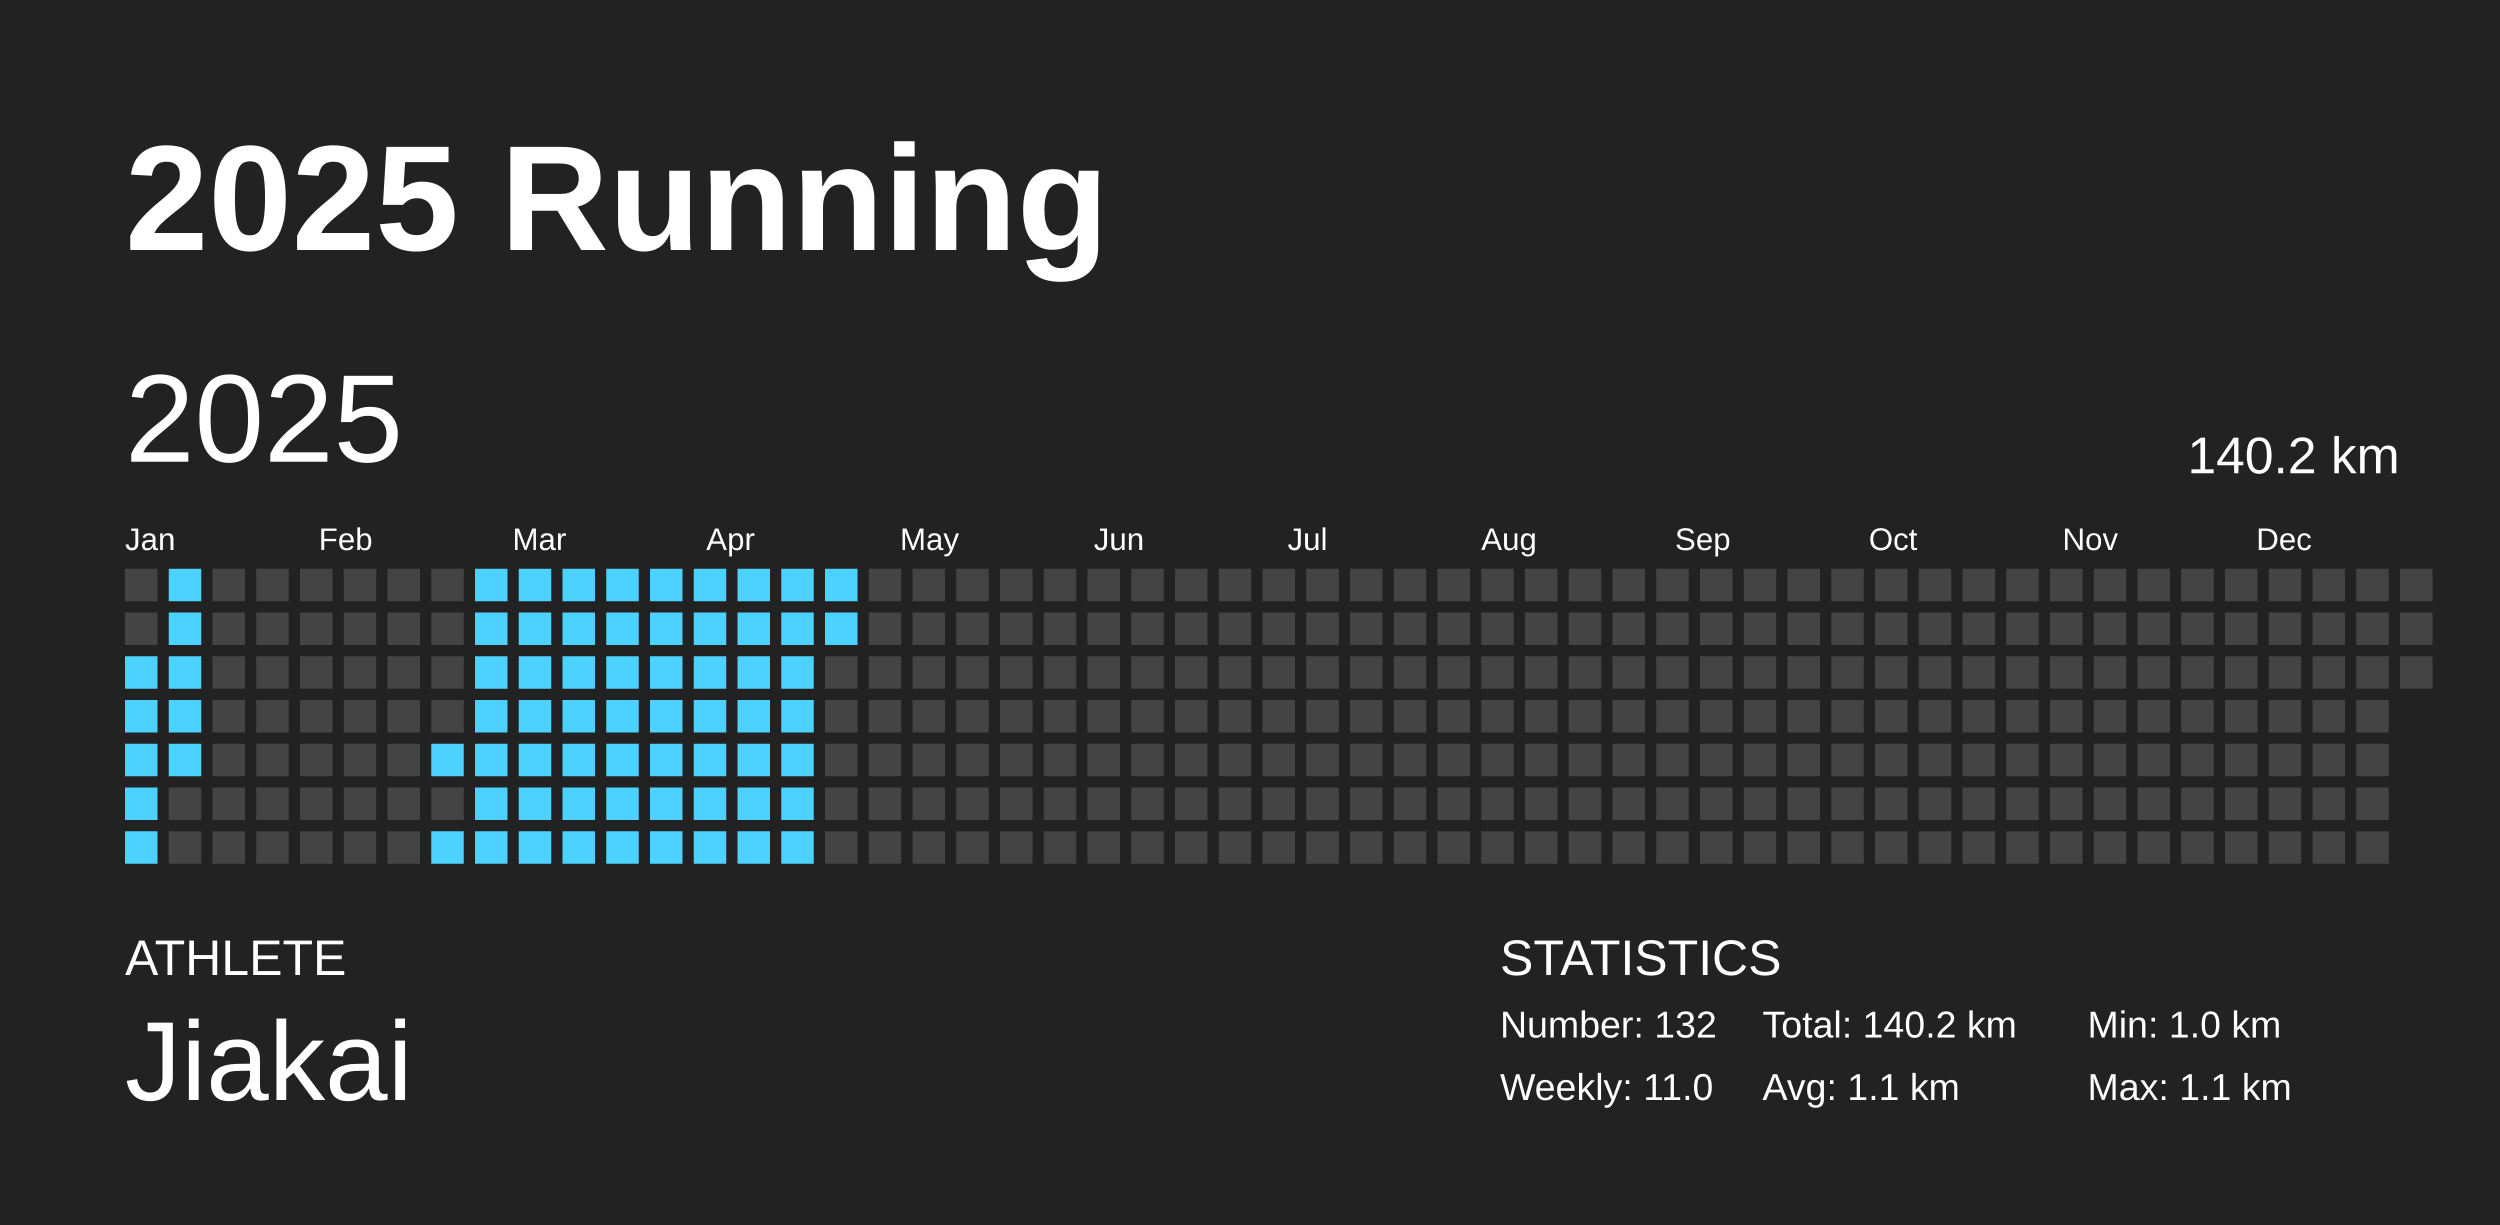
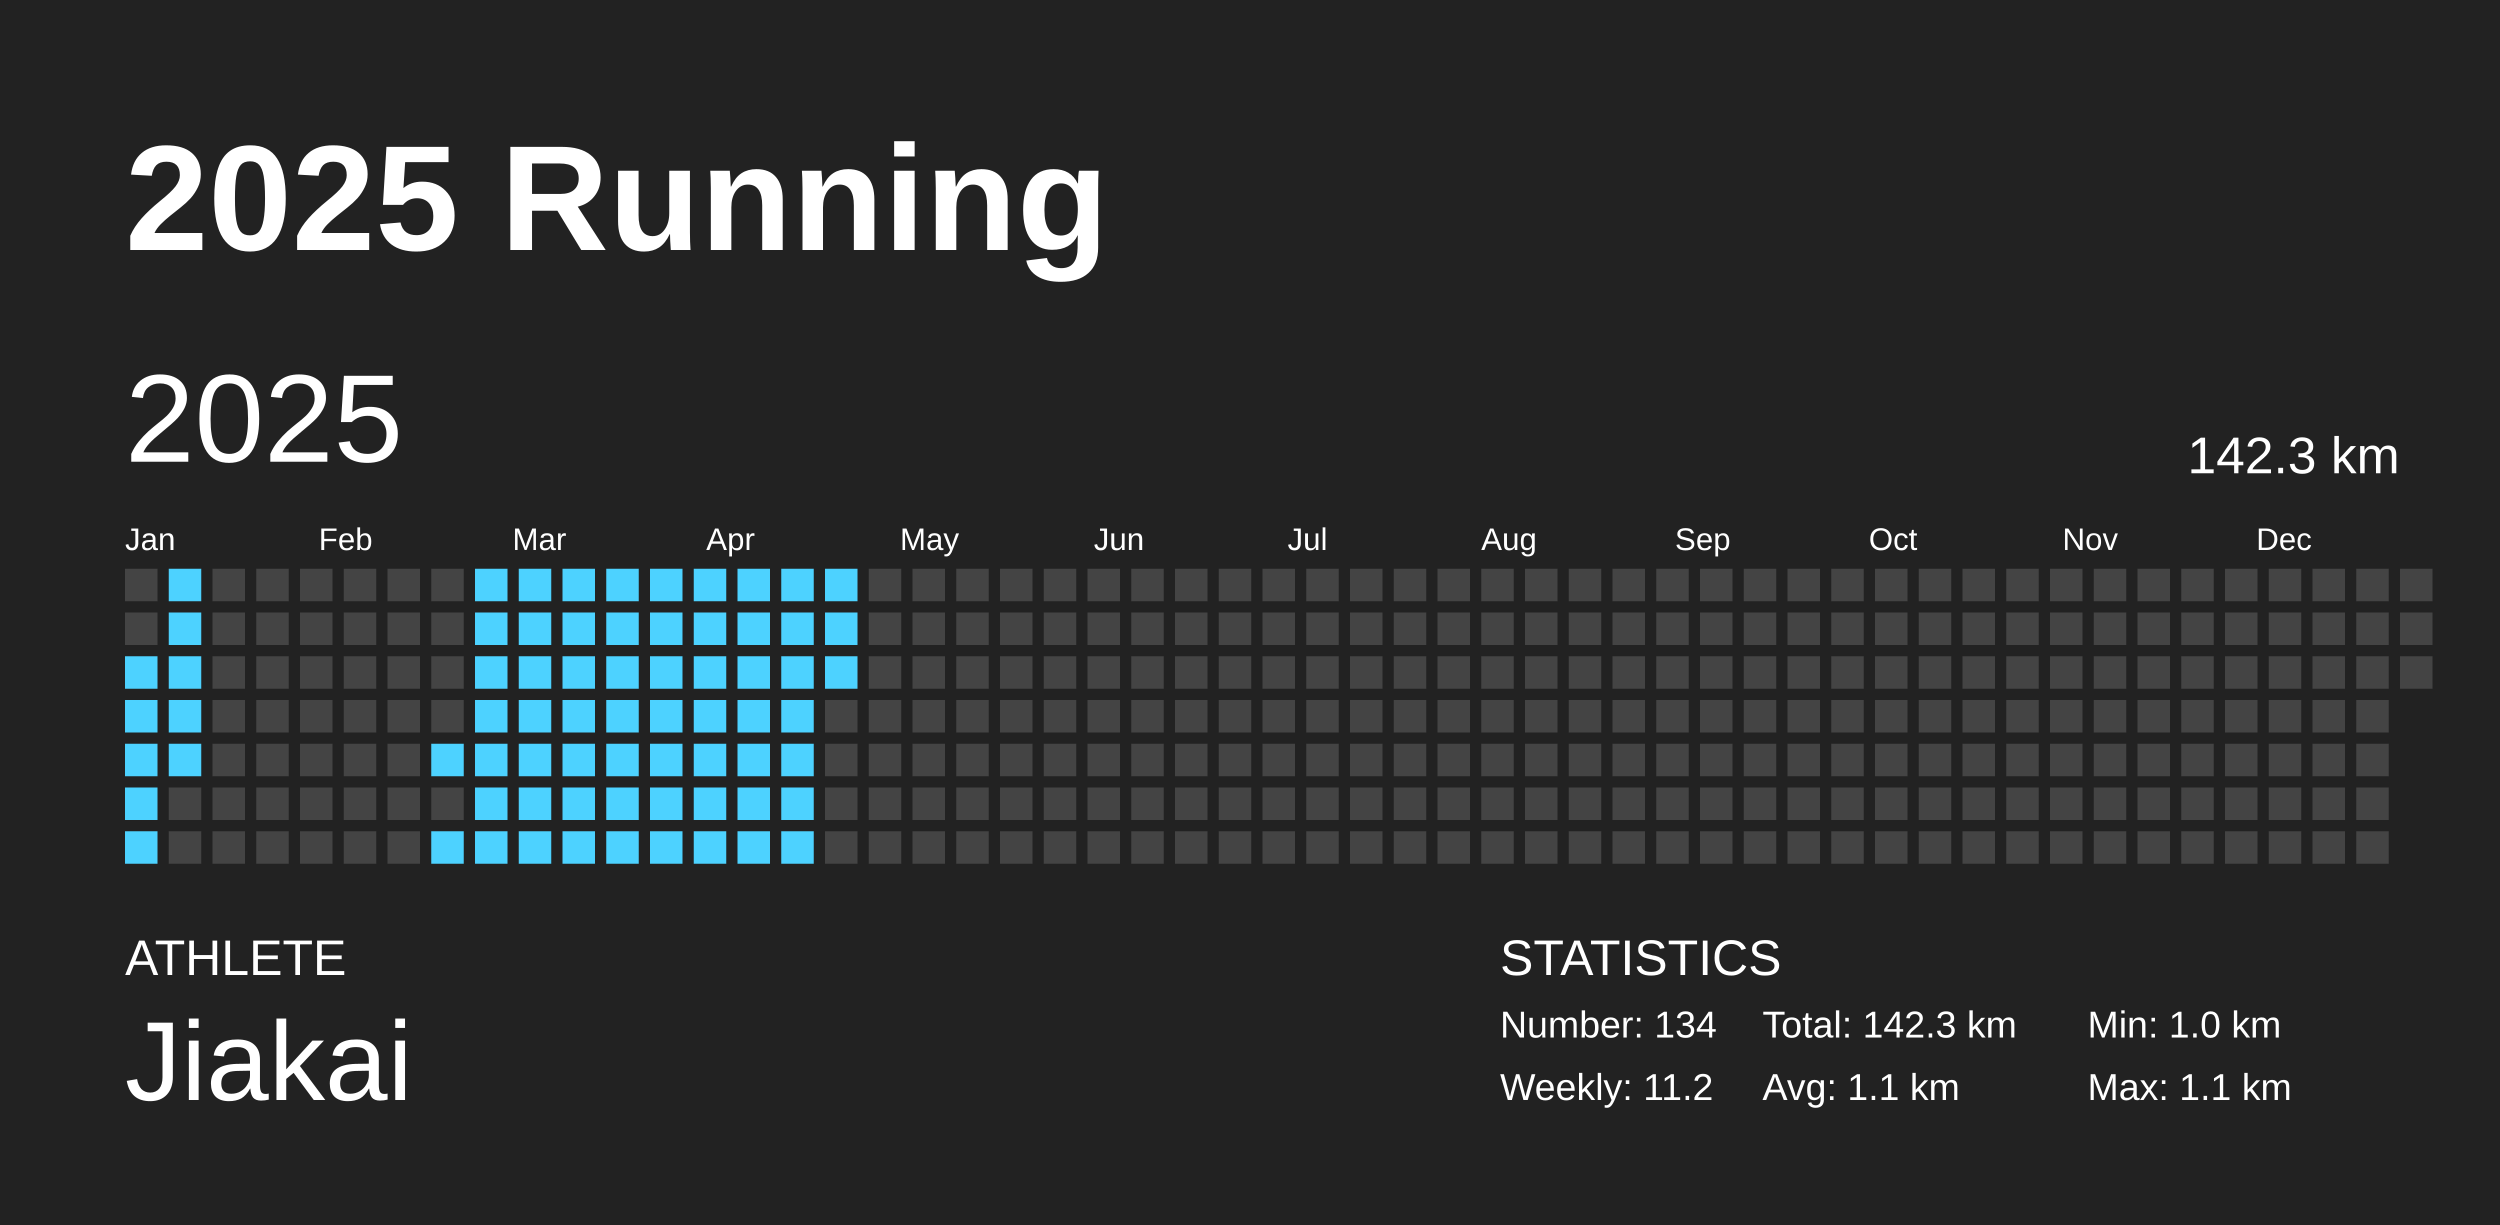
<svg xmlns="http://www.w3.org/2000/svg" baseProfile="full" height="98mm" version="1.1" viewBox="0,0,200,98" width="200mm">
  <defs />
  <rect fill="#222222" height="98" width="200" x="0" y="0" />
  <text fill="#FFFFFF" style="font-size:12px; font-family:Arial; font-weight:bold;" x="10" y="20">2025 Running</text>
  <text fill="#FFFFFF" style="font-size:4px; font-family:Arial" x="10" y="78">ATHLETE</text>
  <text fill="#FFFFFF" style="font-size:9px; font-family:Arial" x="10" y="88">Jiakai</text>
  <text fill="#FFFFFF" style="font-size:4px; font-family:Arial" x="120" y="78">STATISTICS</text>
-   <text fill="#FFFFFF" style="font-size:3px; font-family:Arial" x="120" y="83">Number: 132</text>
-   <text fill="#FFFFFF" style="font-size:3px; font-family:Arial" x="120" y="88">Weekly: 11.0</text>
-   <text fill="#FFFFFF" style="font-size:3px; font-family:Arial" x="141" y="83">Total: 140.2 km</text>
+   <text fill="#FFFFFF" style="font-size:3px; font-family:Arial" x="120" y="83">Number: 134</text>
+   <text fill="#FFFFFF" style="font-size:3px; font-family:Arial" x="120" y="88">Weekly: 11.2</text>
+   <text fill="#FFFFFF" style="font-size:3px; font-family:Arial" x="141" y="83">Total: 142.3 km</text>
  <text fill="#FFFFFF" style="font-size:3px; font-family:Arial" x="141" y="88">Avg: 1.1 km</text>
  <text fill="#FFFFFF" style="font-size:3px; font-family:Arial" x="167" y="83">Min: 1.0 km</text>
  <text fill="#FFFFFF" style="font-size:3px; font-family:Arial" x="167" y="88">Max: 1.1 km</text>
  <text dominant-baseline="hanging" fill="#FFFFFF" style="font-size:10.0px; font-family:Arial;" x="10" y="30">2025</text>
-   <text dominant-baseline="hanging" fill="#FFFFFF" style="font-size:4.125px; font-family:Arial;" x="175" y="35">140.2 km</text>
+   <text dominant-baseline="hanging" fill="#FFFFFF" style="font-size:4.125px; font-family:Arial;" x="175" y="35">142.3 km</text>
  <text fill="#FFFFFF" style="font-size:2.5px; font-family:Arial" x="10.0" y="44">Jan</text>
  <text fill="#FFFFFF" style="font-size:2.5px; font-family:Arial" x="25.5" y="44">Feb</text>
  <text fill="#FFFFFF" style="font-size:2.5px; font-family:Arial" x="41.0" y="44">Mar</text>
  <text fill="#FFFFFF" style="font-size:2.5px; font-family:Arial" x="56.5" y="44">Apr</text>
  <text fill="#FFFFFF" style="font-size:2.5px; font-family:Arial" x="72.0" y="44">May</text>
  <text fill="#FFFFFF" style="font-size:2.5px; font-family:Arial" x="87.5" y="44">Jun</text>
  <text fill="#FFFFFF" style="font-size:2.5px; font-family:Arial" x="103.0" y="44">Jul</text>
  <text fill="#FFFFFF" style="font-size:2.5px; font-family:Arial" x="118.5" y="44">Aug</text>
  <text fill="#FFFFFF" style="font-size:2.5px; font-family:Arial" x="134.0" y="44">Sep</text>
  <text fill="#FFFFFF" style="font-size:2.5px; font-family:Arial" x="149.5" y="44">Oct</text>
  <text fill="#FFFFFF" style="font-size:2.5px; font-family:Arial" x="165.0" y="44">Nov</text>
  <text fill="#FFFFFF" style="font-size:2.5px; font-family:Arial" x="180.5" y="44">Dec</text>
  <rect fill="#444444" height="2.6" width="2.6" x="10.0" y="45.5" />
  <rect fill="#444444" height="2.6" width="2.6" x="10.0" y="49.0" />
  <rect fill="#4dd2ff" height="2.6" width="2.6" x="10.0" y="52.5" />
  <rect fill="#4dd2ff" height="2.6" width="2.6" x="10.0" y="56.0" />
  <rect fill="#4dd2ff" height="2.6" width="2.6" x="10.0" y="59.5" />
  <rect fill="#4dd2ff" height="2.6" width="2.6" x="10.0" y="63.0" />
  <rect fill="#4dd2ff" height="2.6" width="2.6" x="10.0" y="66.5" />
  <rect fill="#4dd2ff" height="2.6" width="2.6" x="13.5" y="45.5" />
  <rect fill="#4dd2ff" height="2.6" width="2.6" x="13.5" y="49.0" />
  <rect fill="#4dd2ff" height="2.6" width="2.6" x="13.5" y="52.5" />
  <rect fill="#4dd2ff" height="2.6" width="2.6" x="13.5" y="56.0" />
  <rect fill="#4dd2ff" height="2.6" width="2.6" x="13.5" y="59.5" />
  <rect fill="#444444" height="2.6" width="2.6" x="13.5" y="63.0" />
  <rect fill="#444444" height="2.6" width="2.6" x="13.5" y="66.5" />
  <rect fill="#444444" height="2.6" width="2.6" x="17.0" y="45.5" />
  <rect fill="#444444" height="2.6" width="2.6" x="17.0" y="49.0" />
  <rect fill="#444444" height="2.6" width="2.6" x="17.0" y="52.5" />
  <rect fill="#444444" height="2.6" width="2.6" x="17.0" y="56.0" />
  <rect fill="#444444" height="2.6" width="2.6" x="17.0" y="59.5" />
  <rect fill="#444444" height="2.6" width="2.6" x="17.0" y="63.0" />
  <rect fill="#444444" height="2.6" width="2.6" x="17.0" y="66.5" />
  <rect fill="#444444" height="2.6" width="2.6" x="20.5" y="45.5" />
  <rect fill="#444444" height="2.6" width="2.6" x="20.5" y="49.0" />
  <rect fill="#444444" height="2.6" width="2.6" x="20.5" y="52.5" />
  <rect fill="#444444" height="2.6" width="2.6" x="20.5" y="56.0" />
  <rect fill="#444444" height="2.6" width="2.6" x="20.5" y="59.5" />
  <rect fill="#444444" height="2.6" width="2.6" x="20.5" y="63.0" />
  <rect fill="#444444" height="2.6" width="2.6" x="20.5" y="66.5" />
  <rect fill="#444444" height="2.6" width="2.6" x="24.0" y="45.5" />
  <rect fill="#444444" height="2.6" width="2.6" x="24.0" y="49.0" />
  <rect fill="#444444" height="2.6" width="2.6" x="24.0" y="52.5" />
  <rect fill="#444444" height="2.6" width="2.6" x="24.0" y="56.0" />
  <rect fill="#444444" height="2.6" width="2.6" x="24.0" y="59.5" />
  <rect fill="#444444" height="2.6" width="2.6" x="24.0" y="63.0" />
  <rect fill="#444444" height="2.6" width="2.6" x="24.0" y="66.5" />
  <rect fill="#444444" height="2.6" width="2.6" x="27.5" y="45.5" />
  <rect fill="#444444" height="2.6" width="2.6" x="27.5" y="49.0" />
  <rect fill="#444444" height="2.6" width="2.6" x="27.5" y="52.5" />
  <rect fill="#444444" height="2.6" width="2.6" x="27.5" y="56.0" />
  <rect fill="#444444" height="2.6" width="2.6" x="27.5" y="59.5" />
  <rect fill="#444444" height="2.6" width="2.6" x="27.5" y="63.0" />
  <rect fill="#444444" height="2.6" width="2.6" x="27.5" y="66.5" />
  <rect fill="#444444" height="2.6" width="2.6" x="31.0" y="45.5" />
  <rect fill="#444444" height="2.6" width="2.6" x="31.0" y="49.0" />
  <rect fill="#444444" height="2.6" width="2.6" x="31.0" y="52.5" />
  <rect fill="#444444" height="2.6" width="2.6" x="31.0" y="56.0" />
  <rect fill="#444444" height="2.6" width="2.6" x="31.0" y="59.5" />
  <rect fill="#444444" height="2.6" width="2.6" x="31.0" y="63.0" />
  <rect fill="#444444" height="2.6" width="2.6" x="31.0" y="66.5" />
  <rect fill="#444444" height="2.6" width="2.6" x="34.5" y="45.5" />
  <rect fill="#444444" height="2.6" width="2.6" x="34.5" y="49.0" />
  <rect fill="#444444" height="2.6" width="2.6" x="34.5" y="52.5" />
  <rect fill="#444444" height="2.6" width="2.6" x="34.5" y="56.0" />
  <rect fill="#4dd2ff" height="2.6" width="2.6" x="34.5" y="59.5" />
  <rect fill="#444444" height="2.6" width="2.6" x="34.5" y="63.0" />
  <rect fill="#4dd2ff" height="2.6" width="2.6" x="34.5" y="66.5" />
  <rect fill="#4dd2ff" height="2.6" width="2.6" x="38.0" y="45.5" />
  <rect fill="#4dd2ff" height="2.6" width="2.6" x="38.0" y="49.0" />
  <rect fill="#4dd2ff" height="2.6" width="2.6" x="38.0" y="52.5" />
  <rect fill="#4dd2ff" height="2.6" width="2.6" x="38.0" y="56.0" />
  <rect fill="#4dd2ff" height="2.6" width="2.6" x="38.0" y="59.5" />
  <rect fill="#4dd2ff" height="2.6" width="2.6" x="38.0" y="63.0" />
  <rect fill="#4dd2ff" height="2.6" width="2.6" x="38.0" y="66.5" />
  <rect fill="#4dd2ff" height="2.6" width="2.6" x="41.5" y="45.5" />
  <rect fill="#4dd2ff" height="2.6" width="2.6" x="41.5" y="49.0" />
  <rect fill="#4dd2ff" height="2.6" width="2.6" x="41.5" y="52.5" />
  <rect fill="#4dd2ff" height="2.6" width="2.6" x="41.5" y="56.0" />
  <rect fill="#4dd2ff" height="2.6" width="2.6" x="41.5" y="59.5" />
  <rect fill="#4dd2ff" height="2.6" width="2.6" x="41.5" y="63.0" />
  <rect fill="#4dd2ff" height="2.6" width="2.6" x="41.5" y="66.5" />
  <rect fill="#4dd2ff" height="2.6" width="2.6" x="45.0" y="45.5" />
  <rect fill="#4dd2ff" height="2.6" width="2.6" x="45.0" y="49.0" />
  <rect fill="#4dd2ff" height="2.6" width="2.6" x="45.0" y="52.5" />
  <rect fill="#4dd2ff" height="2.6" width="2.6" x="45.0" y="56.0" />
  <rect fill="#4dd2ff" height="2.6" width="2.6" x="45.0" y="59.5" />
  <rect fill="#4dd2ff" height="2.6" width="2.6" x="45.0" y="63.0" />
  <rect fill="#4dd2ff" height="2.6" width="2.6" x="45.0" y="66.5" />
  <rect fill="#4dd2ff" height="2.6" width="2.6" x="48.5" y="45.5" />
  <rect fill="#4dd2ff" height="2.6" width="2.6" x="48.5" y="49.0" />
  <rect fill="#4dd2ff" height="2.6" width="2.6" x="48.5" y="52.5" />
  <rect fill="#4dd2ff" height="2.6" width="2.6" x="48.5" y="56.0" />
  <rect fill="#4dd2ff" height="2.6" width="2.6" x="48.5" y="59.5" />
  <rect fill="#4dd2ff" height="2.6" width="2.6" x="48.5" y="63.0" />
  <rect fill="#4dd2ff" height="2.6" width="2.6" x="48.5" y="66.5" />
  <rect fill="#4dd2ff" height="2.6" width="2.6" x="52.0" y="45.5" />
  <rect fill="#4dd2ff" height="2.6" width="2.6" x="52.0" y="49.0" />
  <rect fill="#4dd2ff" height="2.6" width="2.6" x="52.0" y="52.5" />
  <rect fill="#4dd2ff" height="2.6" width="2.6" x="52.0" y="56.0" />
  <rect fill="#4dd2ff" height="2.6" width="2.6" x="52.0" y="59.5" />
  <rect fill="#4dd2ff" height="2.6" width="2.6" x="52.0" y="63.0" />
  <rect fill="#4dd2ff" height="2.6" width="2.6" x="52.0" y="66.5" />
  <rect fill="#4dd2ff" height="2.6" width="2.6" x="55.5" y="45.5" />
  <rect fill="#4dd2ff" height="2.6" width="2.6" x="55.5" y="49.0" />
  <rect fill="#4dd2ff" height="2.6" width="2.6" x="55.5" y="52.5" />
  <rect fill="#4dd2ff" height="2.6" width="2.6" x="55.5" y="56.0" />
  <rect fill="#4dd2ff" height="2.6" width="2.6" x="55.5" y="59.5" />
  <rect fill="#4dd2ff" height="2.6" width="2.6" x="55.5" y="63.0" />
  <rect fill="#4dd2ff" height="2.6" width="2.6" x="55.5" y="66.5" />
  <rect fill="#4dd2ff" height="2.6" width="2.6" x="59.0" y="45.5" />
  <rect fill="#4dd2ff" height="2.6" width="2.6" x="59.0" y="49.0" />
  <rect fill="#4dd2ff" height="2.6" width="2.6" x="59.0" y="52.5" />
  <rect fill="#4dd2ff" height="2.6" width="2.6" x="59.0" y="56.0" />
  <rect fill="#4dd2ff" height="2.6" width="2.6" x="59.0" y="59.5" />
  <rect fill="#4dd2ff" height="2.6" width="2.6" x="59.0" y="63.0" />
  <rect fill="#4dd2ff" height="2.6" width="2.6" x="59.0" y="66.5" />
  <rect fill="#4dd2ff" height="2.6" width="2.6" x="62.5" y="45.5" />
  <rect fill="#4dd2ff" height="2.6" width="2.6" x="62.5" y="49.0" />
  <rect fill="#4dd2ff" height="2.6" width="2.6" x="62.5" y="52.5" />
  <rect fill="#4dd2ff" height="2.6" width="2.6" x="62.5" y="56.0" />
  <rect fill="#4dd2ff" height="2.6" width="2.6" x="62.5" y="59.5" />
  <rect fill="#4dd2ff" height="2.6" width="2.6" x="62.5" y="63.0" />
  <rect fill="#4dd2ff" height="2.6" width="2.6" x="62.5" y="66.5" />
  <rect fill="#4dd2ff" height="2.6" width="2.6" x="66.0" y="45.5" />
  <rect fill="#4dd2ff" height="2.6" width="2.6" x="66.0" y="49.0" />
-   <rect fill="#444444" height="2.6" width="2.6" x="66.0" y="52.5" />
+   <rect fill="#4dd2ff" height="2.6" width="2.6" x="66.0" y="52.5" />
  <rect fill="#444444" height="2.6" width="2.6" x="66.0" y="56.0" />
  <rect fill="#444444" height="2.6" width="2.6" x="66.0" y="59.5" />
  <rect fill="#444444" height="2.6" width="2.6" x="66.0" y="63.0" />
  <rect fill="#444444" height="2.6" width="2.6" x="66.0" y="66.5" />
  <rect fill="#444444" height="2.6" width="2.6" x="69.5" y="45.5" />
  <rect fill="#444444" height="2.6" width="2.6" x="69.5" y="49.0" />
  <rect fill="#444444" height="2.6" width="2.6" x="69.5" y="52.5" />
  <rect fill="#444444" height="2.6" width="2.6" x="69.5" y="56.0" />
  <rect fill="#444444" height="2.6" width="2.6" x="69.5" y="59.5" />
  <rect fill="#444444" height="2.6" width="2.6" x="69.5" y="63.0" />
  <rect fill="#444444" height="2.6" width="2.6" x="69.5" y="66.5" />
  <rect fill="#444444" height="2.6" width="2.6" x="73.0" y="45.5" />
  <rect fill="#444444" height="2.6" width="2.6" x="73.0" y="49.0" />
  <rect fill="#444444" height="2.6" width="2.6" x="73.0" y="52.5" />
  <rect fill="#444444" height="2.6" width="2.6" x="73.0" y="56.0" />
  <rect fill="#444444" height="2.6" width="2.6" x="73.0" y="59.5" />
  <rect fill="#444444" height="2.6" width="2.6" x="73.0" y="63.0" />
  <rect fill="#444444" height="2.6" width="2.6" x="73.0" y="66.5" />
  <rect fill="#444444" height="2.6" width="2.6" x="76.5" y="45.5" />
  <rect fill="#444444" height="2.6" width="2.6" x="76.5" y="49.0" />
  <rect fill="#444444" height="2.6" width="2.6" x="76.5" y="52.5" />
  <rect fill="#444444" height="2.6" width="2.6" x="76.5" y="56.0" />
  <rect fill="#444444" height="2.6" width="2.6" x="76.5" y="59.5" />
  <rect fill="#444444" height="2.6" width="2.6" x="76.5" y="63.0" />
  <rect fill="#444444" height="2.6" width="2.6" x="76.5" y="66.5" />
  <rect fill="#444444" height="2.6" width="2.6" x="80.0" y="45.5" />
  <rect fill="#444444" height="2.6" width="2.6" x="80.0" y="49.0" />
  <rect fill="#444444" height="2.6" width="2.6" x="80.0" y="52.5" />
  <rect fill="#444444" height="2.6" width="2.6" x="80.0" y="56.0" />
  <rect fill="#444444" height="2.6" width="2.6" x="80.0" y="59.5" />
  <rect fill="#444444" height="2.6" width="2.6" x="80.0" y="63.0" />
  <rect fill="#444444" height="2.6" width="2.6" x="80.0" y="66.5" />
  <rect fill="#444444" height="2.6" width="2.6" x="83.5" y="45.5" />
  <rect fill="#444444" height="2.6" width="2.6" x="83.5" y="49.0" />
  <rect fill="#444444" height="2.6" width="2.6" x="83.5" y="52.5" />
  <rect fill="#444444" height="2.6" width="2.6" x="83.5" y="56.0" />
  <rect fill="#444444" height="2.6" width="2.6" x="83.5" y="59.5" />
  <rect fill="#444444" height="2.6" width="2.6" x="83.5" y="63.0" />
  <rect fill="#444444" height="2.6" width="2.6" x="83.5" y="66.5" />
  <rect fill="#444444" height="2.6" width="2.6" x="87.0" y="45.5" />
  <rect fill="#444444" height="2.6" width="2.6" x="87.0" y="49.0" />
  <rect fill="#444444" height="2.6" width="2.6" x="87.0" y="52.5" />
  <rect fill="#444444" height="2.6" width="2.6" x="87.0" y="56.0" />
  <rect fill="#444444" height="2.6" width="2.6" x="87.0" y="59.5" />
  <rect fill="#444444" height="2.6" width="2.6" x="87.0" y="63.0" />
  <rect fill="#444444" height="2.6" width="2.6" x="87.0" y="66.5" />
  <rect fill="#444444" height="2.6" width="2.6" x="90.5" y="45.5" />
  <rect fill="#444444" height="2.6" width="2.6" x="90.5" y="49.0" />
  <rect fill="#444444" height="2.6" width="2.6" x="90.5" y="52.5" />
  <rect fill="#444444" height="2.6" width="2.6" x="90.5" y="56.0" />
  <rect fill="#444444" height="2.6" width="2.6" x="90.5" y="59.5" />
  <rect fill="#444444" height="2.6" width="2.6" x="90.5" y="63.0" />
  <rect fill="#444444" height="2.6" width="2.6" x="90.5" y="66.5" />
  <rect fill="#444444" height="2.6" width="2.6" x="94.0" y="45.5" />
  <rect fill="#444444" height="2.6" width="2.6" x="94.0" y="49.0" />
  <rect fill="#444444" height="2.6" width="2.6" x="94.0" y="52.5" />
  <rect fill="#444444" height="2.6" width="2.6" x="94.0" y="56.0" />
  <rect fill="#444444" height="2.6" width="2.6" x="94.0" y="59.5" />
  <rect fill="#444444" height="2.6" width="2.6" x="94.0" y="63.0" />
  <rect fill="#444444" height="2.6" width="2.6" x="94.0" y="66.5" />
  <rect fill="#444444" height="2.6" width="2.6" x="97.5" y="45.5" />
  <rect fill="#444444" height="2.6" width="2.6" x="97.5" y="49.0" />
  <rect fill="#444444" height="2.6" width="2.6" x="97.5" y="52.5" />
  <rect fill="#444444" height="2.6" width="2.6" x="97.5" y="56.0" />
  <rect fill="#444444" height="2.6" width="2.6" x="97.5" y="59.5" />
  <rect fill="#444444" height="2.6" width="2.6" x="97.5" y="63.0" />
  <rect fill="#444444" height="2.6" width="2.6" x="97.5" y="66.5" />
  <rect fill="#444444" height="2.6" width="2.6" x="101.0" y="45.5" />
  <rect fill="#444444" height="2.6" width="2.6" x="101.0" y="49.0" />
  <rect fill="#444444" height="2.6" width="2.6" x="101.0" y="52.5" />
  <rect fill="#444444" height="2.6" width="2.6" x="101.0" y="56.0" />
  <rect fill="#444444" height="2.6" width="2.6" x="101.0" y="59.5" />
  <rect fill="#444444" height="2.6" width="2.6" x="101.0" y="63.0" />
  <rect fill="#444444" height="2.6" width="2.6" x="101.0" y="66.5" />
  <rect fill="#444444" height="2.6" width="2.6" x="104.5" y="45.5" />
  <rect fill="#444444" height="2.6" width="2.6" x="104.5" y="49.0" />
  <rect fill="#444444" height="2.6" width="2.6" x="104.5" y="52.5" />
  <rect fill="#444444" height="2.6" width="2.6" x="104.5" y="56.0" />
  <rect fill="#444444" height="2.6" width="2.6" x="104.5" y="59.5" />
  <rect fill="#444444" height="2.6" width="2.6" x="104.5" y="63.0" />
  <rect fill="#444444" height="2.6" width="2.6" x="104.5" y="66.5" />
  <rect fill="#444444" height="2.6" width="2.6" x="108.0" y="45.5" />
  <rect fill="#444444" height="2.6" width="2.6" x="108.0" y="49.0" />
  <rect fill="#444444" height="2.6" width="2.6" x="108.0" y="52.5" />
  <rect fill="#444444" height="2.6" width="2.6" x="108.0" y="56.0" />
  <rect fill="#444444" height="2.6" width="2.6" x="108.0" y="59.5" />
  <rect fill="#444444" height="2.6" width="2.6" x="108.0" y="63.0" />
  <rect fill="#444444" height="2.6" width="2.6" x="108.0" y="66.5" />
  <rect fill="#444444" height="2.6" width="2.6" x="111.5" y="45.5" />
  <rect fill="#444444" height="2.6" width="2.6" x="111.5" y="49.0" />
  <rect fill="#444444" height="2.6" width="2.6" x="111.5" y="52.5" />
  <rect fill="#444444" height="2.6" width="2.6" x="111.5" y="56.0" />
  <rect fill="#444444" height="2.6" width="2.6" x="111.5" y="59.5" />
  <rect fill="#444444" height="2.6" width="2.6" x="111.5" y="63.0" />
  <rect fill="#444444" height="2.6" width="2.6" x="111.5" y="66.5" />
  <rect fill="#444444" height="2.6" width="2.6" x="115.0" y="45.5" />
  <rect fill="#444444" height="2.6" width="2.6" x="115.0" y="49.0" />
  <rect fill="#444444" height="2.6" width="2.6" x="115.0" y="52.5" />
  <rect fill="#444444" height="2.6" width="2.6" x="115.0" y="56.0" />
  <rect fill="#444444" height="2.6" width="2.6" x="115.0" y="59.5" />
  <rect fill="#444444" height="2.6" width="2.6" x="115.0" y="63.0" />
  <rect fill="#444444" height="2.6" width="2.6" x="115.0" y="66.5" />
  <rect fill="#444444" height="2.6" width="2.6" x="118.5" y="45.5" />
  <rect fill="#444444" height="2.6" width="2.6" x="118.5" y="49.0" />
  <rect fill="#444444" height="2.6" width="2.6" x="118.5" y="52.5" />
  <rect fill="#444444" height="2.6" width="2.6" x="118.5" y="56.0" />
  <rect fill="#444444" height="2.6" width="2.6" x="118.5" y="59.5" />
  <rect fill="#444444" height="2.6" width="2.6" x="118.5" y="63.0" />
  <rect fill="#444444" height="2.6" width="2.6" x="118.5" y="66.5" />
  <rect fill="#444444" height="2.6" width="2.6" x="122.0" y="45.5" />
  <rect fill="#444444" height="2.6" width="2.6" x="122.0" y="49.0" />
  <rect fill="#444444" height="2.6" width="2.6" x="122.0" y="52.5" />
  <rect fill="#444444" height="2.6" width="2.6" x="122.0" y="56.0" />
  <rect fill="#444444" height="2.6" width="2.6" x="122.0" y="59.5" />
  <rect fill="#444444" height="2.6" width="2.6" x="122.0" y="63.0" />
  <rect fill="#444444" height="2.6" width="2.6" x="122.0" y="66.5" />
  <rect fill="#444444" height="2.6" width="2.6" x="125.5" y="45.5" />
  <rect fill="#444444" height="2.6" width="2.6" x="125.5" y="49.0" />
  <rect fill="#444444" height="2.6" width="2.6" x="125.5" y="52.5" />
  <rect fill="#444444" height="2.6" width="2.6" x="125.5" y="56.0" />
  <rect fill="#444444" height="2.6" width="2.6" x="125.5" y="59.5" />
  <rect fill="#444444" height="2.6" width="2.6" x="125.5" y="63.0" />
  <rect fill="#444444" height="2.6" width="2.6" x="125.5" y="66.5" />
  <rect fill="#444444" height="2.6" width="2.6" x="129.0" y="45.5" />
  <rect fill="#444444" height="2.6" width="2.6" x="129.0" y="49.0" />
  <rect fill="#444444" height="2.6" width="2.6" x="129.0" y="52.5" />
  <rect fill="#444444" height="2.6" width="2.6" x="129.0" y="56.0" />
  <rect fill="#444444" height="2.6" width="2.6" x="129.0" y="59.5" />
  <rect fill="#444444" height="2.6" width="2.6" x="129.0" y="63.0" />
  <rect fill="#444444" height="2.6" width="2.6" x="129.0" y="66.5" />
  <rect fill="#444444" height="2.6" width="2.6" x="132.5" y="45.5" />
  <rect fill="#444444" height="2.6" width="2.6" x="132.5" y="49.0" />
  <rect fill="#444444" height="2.6" width="2.6" x="132.5" y="52.5" />
  <rect fill="#444444" height="2.6" width="2.6" x="132.5" y="56.0" />
  <rect fill="#444444" height="2.6" width="2.6" x="132.5" y="59.5" />
  <rect fill="#444444" height="2.6" width="2.6" x="132.5" y="63.0" />
  <rect fill="#444444" height="2.6" width="2.6" x="132.5" y="66.5" />
  <rect fill="#444444" height="2.6" width="2.6" x="136.0" y="45.5" />
  <rect fill="#444444" height="2.6" width="2.6" x="136.0" y="49.0" />
  <rect fill="#444444" height="2.6" width="2.6" x="136.0" y="52.5" />
  <rect fill="#444444" height="2.6" width="2.6" x="136.0" y="56.0" />
  <rect fill="#444444" height="2.6" width="2.6" x="136.0" y="59.5" />
  <rect fill="#444444" height="2.6" width="2.6" x="136.0" y="63.0" />
  <rect fill="#444444" height="2.6" width="2.6" x="136.0" y="66.5" />
  <rect fill="#444444" height="2.6" width="2.6" x="139.5" y="45.5" />
  <rect fill="#444444" height="2.6" width="2.6" x="139.5" y="49.0" />
  <rect fill="#444444" height="2.6" width="2.6" x="139.5" y="52.5" />
  <rect fill="#444444" height="2.6" width="2.6" x="139.5" y="56.0" />
  <rect fill="#444444" height="2.6" width="2.6" x="139.5" y="59.5" />
  <rect fill="#444444" height="2.6" width="2.6" x="139.5" y="63.0" />
  <rect fill="#444444" height="2.6" width="2.6" x="139.5" y="66.5" />
  <rect fill="#444444" height="2.6" width="2.6" x="143.0" y="45.5" />
  <rect fill="#444444" height="2.6" width="2.6" x="143.0" y="49.0" />
  <rect fill="#444444" height="2.6" width="2.6" x="143.0" y="52.5" />
  <rect fill="#444444" height="2.6" width="2.6" x="143.0" y="56.0" />
  <rect fill="#444444" height="2.6" width="2.6" x="143.0" y="59.5" />
  <rect fill="#444444" height="2.6" width="2.6" x="143.0" y="63.0" />
  <rect fill="#444444" height="2.6" width="2.6" x="143.0" y="66.5" />
  <rect fill="#444444" height="2.6" width="2.6" x="146.5" y="45.5" />
  <rect fill="#444444" height="2.6" width="2.6" x="146.5" y="49.0" />
  <rect fill="#444444" height="2.6" width="2.6" x="146.5" y="52.5" />
  <rect fill="#444444" height="2.6" width="2.6" x="146.5" y="56.0" />
  <rect fill="#444444" height="2.6" width="2.6" x="146.5" y="59.5" />
  <rect fill="#444444" height="2.6" width="2.6" x="146.5" y="63.0" />
  <rect fill="#444444" height="2.6" width="2.6" x="146.5" y="66.5" />
  <rect fill="#444444" height="2.6" width="2.6" x="150.0" y="45.5" />
  <rect fill="#444444" height="2.6" width="2.6" x="150.0" y="49.0" />
  <rect fill="#444444" height="2.6" width="2.6" x="150.0" y="52.5" />
  <rect fill="#444444" height="2.6" width="2.6" x="150.0" y="56.0" />
  <rect fill="#444444" height="2.6" width="2.6" x="150.0" y="59.5" />
  <rect fill="#444444" height="2.6" width="2.6" x="150.0" y="63.0" />
  <rect fill="#444444" height="2.6" width="2.6" x="150.0" y="66.5" />
  <rect fill="#444444" height="2.6" width="2.6" x="153.5" y="45.5" />
  <rect fill="#444444" height="2.6" width="2.6" x="153.5" y="49.0" />
  <rect fill="#444444" height="2.6" width="2.6" x="153.5" y="52.5" />
  <rect fill="#444444" height="2.6" width="2.6" x="153.5" y="56.0" />
  <rect fill="#444444" height="2.6" width="2.6" x="153.5" y="59.5" />
  <rect fill="#444444" height="2.6" width="2.6" x="153.5" y="63.0" />
  <rect fill="#444444" height="2.6" width="2.6" x="153.5" y="66.5" />
  <rect fill="#444444" height="2.6" width="2.6" x="157.0" y="45.5" />
  <rect fill="#444444" height="2.6" width="2.6" x="157.0" y="49.0" />
  <rect fill="#444444" height="2.6" width="2.6" x="157.0" y="52.5" />
  <rect fill="#444444" height="2.6" width="2.6" x="157.0" y="56.0" />
  <rect fill="#444444" height="2.6" width="2.6" x="157.0" y="59.5" />
  <rect fill="#444444" height="2.6" width="2.6" x="157.0" y="63.0" />
  <rect fill="#444444" height="2.6" width="2.6" x="157.0" y="66.5" />
  <rect fill="#444444" height="2.6" width="2.6" x="160.5" y="45.5" />
  <rect fill="#444444" height="2.6" width="2.6" x="160.5" y="49.0" />
  <rect fill="#444444" height="2.6" width="2.6" x="160.5" y="52.5" />
  <rect fill="#444444" height="2.6" width="2.6" x="160.5" y="56.0" />
  <rect fill="#444444" height="2.6" width="2.6" x="160.5" y="59.5" />
  <rect fill="#444444" height="2.6" width="2.6" x="160.5" y="63.0" />
  <rect fill="#444444" height="2.6" width="2.6" x="160.5" y="66.5" />
  <rect fill="#444444" height="2.6" width="2.6" x="164.0" y="45.5" />
  <rect fill="#444444" height="2.6" width="2.6" x="164.0" y="49.0" />
  <rect fill="#444444" height="2.6" width="2.6" x="164.0" y="52.5" />
  <rect fill="#444444" height="2.6" width="2.6" x="164.0" y="56.0" />
  <rect fill="#444444" height="2.6" width="2.6" x="164.0" y="59.5" />
  <rect fill="#444444" height="2.6" width="2.6" x="164.0" y="63.0" />
  <rect fill="#444444" height="2.6" width="2.6" x="164.0" y="66.5" />
  <rect fill="#444444" height="2.6" width="2.6" x="167.5" y="45.5" />
  <rect fill="#444444" height="2.6" width="2.6" x="167.5" y="49.0" />
  <rect fill="#444444" height="2.6" width="2.6" x="167.5" y="52.5" />
  <rect fill="#444444" height="2.6" width="2.6" x="167.5" y="56.0" />
  <rect fill="#444444" height="2.6" width="2.6" x="167.5" y="59.5" />
  <rect fill="#444444" height="2.6" width="2.6" x="167.5" y="63.0" />
  <rect fill="#444444" height="2.6" width="2.6" x="167.5" y="66.5" />
  <rect fill="#444444" height="2.6" width="2.6" x="171.0" y="45.5" />
  <rect fill="#444444" height="2.6" width="2.6" x="171.0" y="49.0" />
  <rect fill="#444444" height="2.6" width="2.6" x="171.0" y="52.5" />
  <rect fill="#444444" height="2.6" width="2.6" x="171.0" y="56.0" />
  <rect fill="#444444" height="2.6" width="2.6" x="171.0" y="59.5" />
  <rect fill="#444444" height="2.6" width="2.6" x="171.0" y="63.0" />
  <rect fill="#444444" height="2.6" width="2.6" x="171.0" y="66.5" />
  <rect fill="#444444" height="2.6" width="2.6" x="174.5" y="45.5" />
  <rect fill="#444444" height="2.6" width="2.6" x="174.5" y="49.0" />
  <rect fill="#444444" height="2.6" width="2.6" x="174.5" y="52.5" />
  <rect fill="#444444" height="2.6" width="2.6" x="174.5" y="56.0" />
  <rect fill="#444444" height="2.6" width="2.6" x="174.5" y="59.5" />
  <rect fill="#444444" height="2.6" width="2.6" x="174.5" y="63.0" />
  <rect fill="#444444" height="2.6" width="2.6" x="174.5" y="66.5" />
  <rect fill="#444444" height="2.6" width="2.6" x="178.0" y="45.5" />
  <rect fill="#444444" height="2.6" width="2.6" x="178.0" y="49.0" />
  <rect fill="#444444" height="2.6" width="2.6" x="178.0" y="52.5" />
  <rect fill="#444444" height="2.6" width="2.6" x="178.0" y="56.0" />
  <rect fill="#444444" height="2.6" width="2.6" x="178.0" y="59.5" />
  <rect fill="#444444" height="2.6" width="2.6" x="178.0" y="63.0" />
  <rect fill="#444444" height="2.6" width="2.6" x="178.0" y="66.5" />
  <rect fill="#444444" height="2.6" width="2.6" x="181.5" y="45.5" />
  <rect fill="#444444" height="2.6" width="2.6" x="181.5" y="49.0" />
  <rect fill="#444444" height="2.6" width="2.6" x="181.5" y="52.5" />
  <rect fill="#444444" height="2.6" width="2.6" x="181.5" y="56.0" />
  <rect fill="#444444" height="2.6" width="2.6" x="181.5" y="59.5" />
  <rect fill="#444444" height="2.6" width="2.6" x="181.5" y="63.0" />
  <rect fill="#444444" height="2.6" width="2.6" x="181.5" y="66.5" />
  <rect fill="#444444" height="2.6" width="2.6" x="185.0" y="45.5" />
  <rect fill="#444444" height="2.6" width="2.6" x="185.0" y="49.0" />
  <rect fill="#444444" height="2.6" width="2.6" x="185.0" y="52.5" />
  <rect fill="#444444" height="2.6" width="2.6" x="185.0" y="56.0" />
  <rect fill="#444444" height="2.6" width="2.6" x="185.0" y="59.5" />
  <rect fill="#444444" height="2.6" width="2.6" x="185.0" y="63.0" />
  <rect fill="#444444" height="2.6" width="2.6" x="185.0" y="66.5" />
  <rect fill="#444444" height="2.6" width="2.6" x="188.5" y="45.5" />
  <rect fill="#444444" height="2.6" width="2.6" x="188.5" y="49.0" />
  <rect fill="#444444" height="2.6" width="2.6" x="188.5" y="52.5" />
  <rect fill="#444444" height="2.6" width="2.6" x="188.5" y="56.0" />
  <rect fill="#444444" height="2.6" width="2.6" x="188.5" y="59.5" />
  <rect fill="#444444" height="2.6" width="2.6" x="188.5" y="63.0" />
  <rect fill="#444444" height="2.6" width="2.6" x="188.5" y="66.5" />
  <rect fill="#444444" height="2.6" width="2.6" x="192.0" y="45.5" />
  <rect fill="#444444" height="2.6" width="2.6" x="192.0" y="49.0" />
  <rect fill="#444444" height="2.6" width="2.6" x="192.0" y="52.5" />
</svg>
